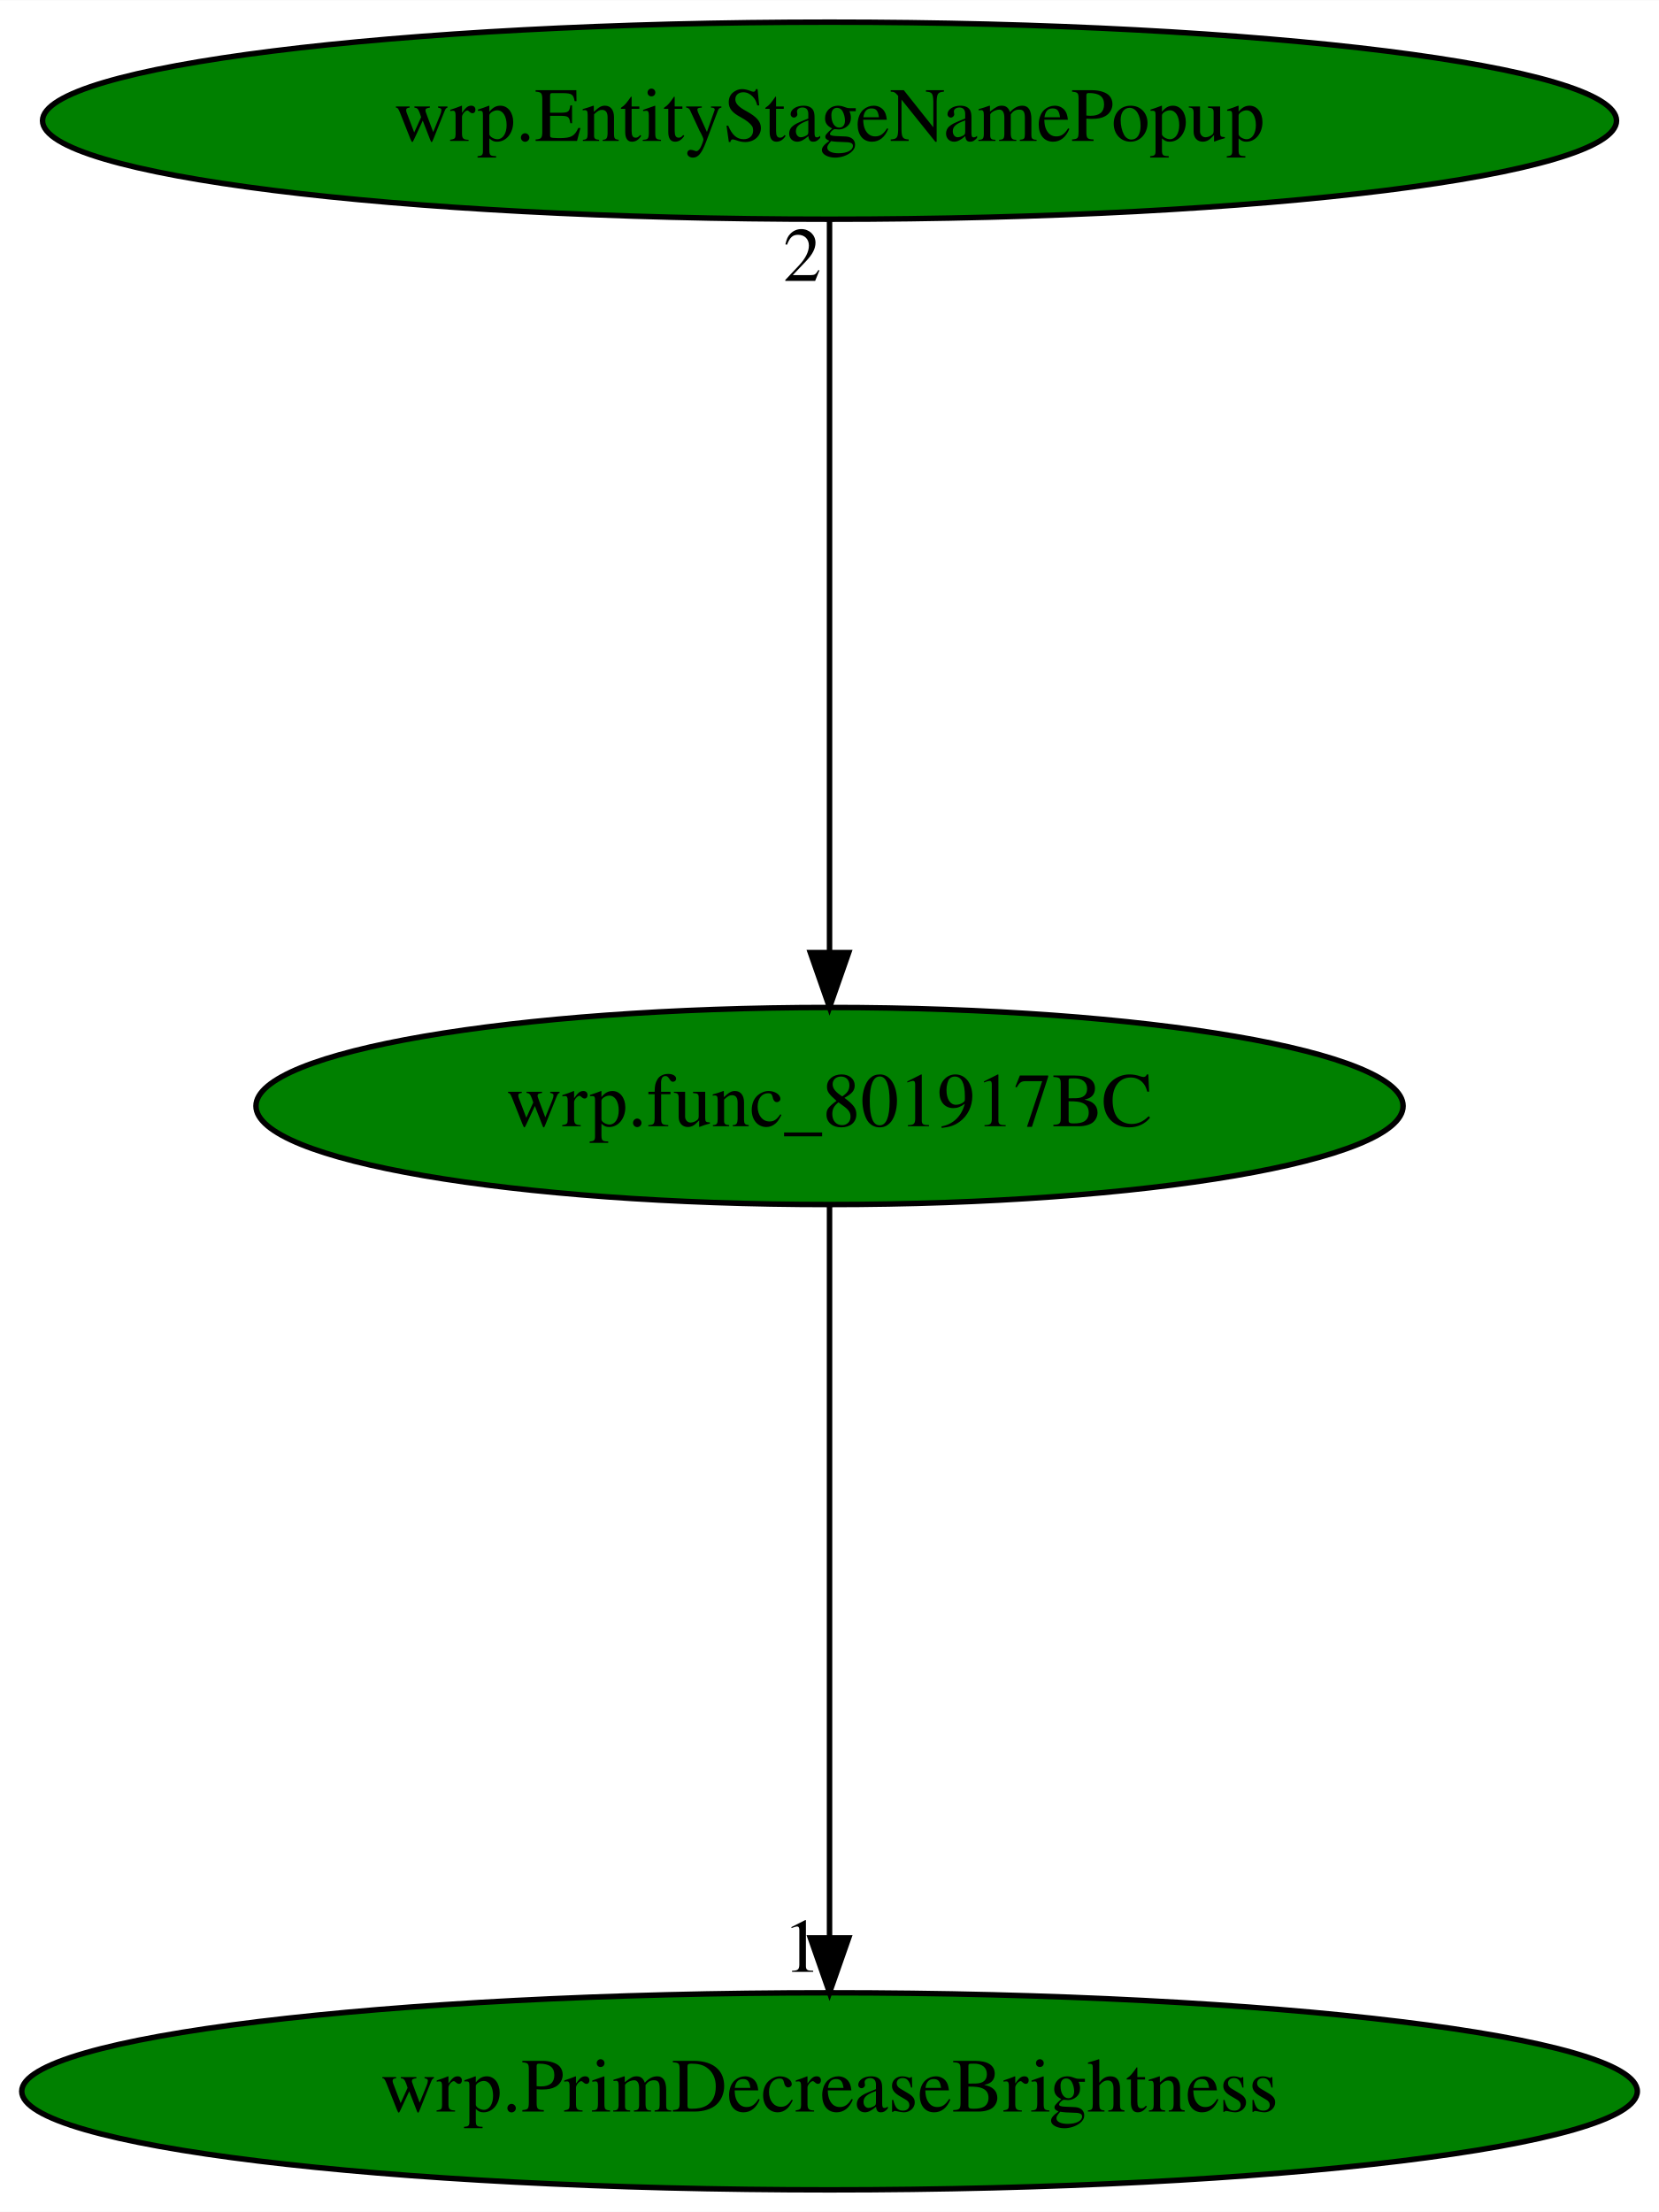
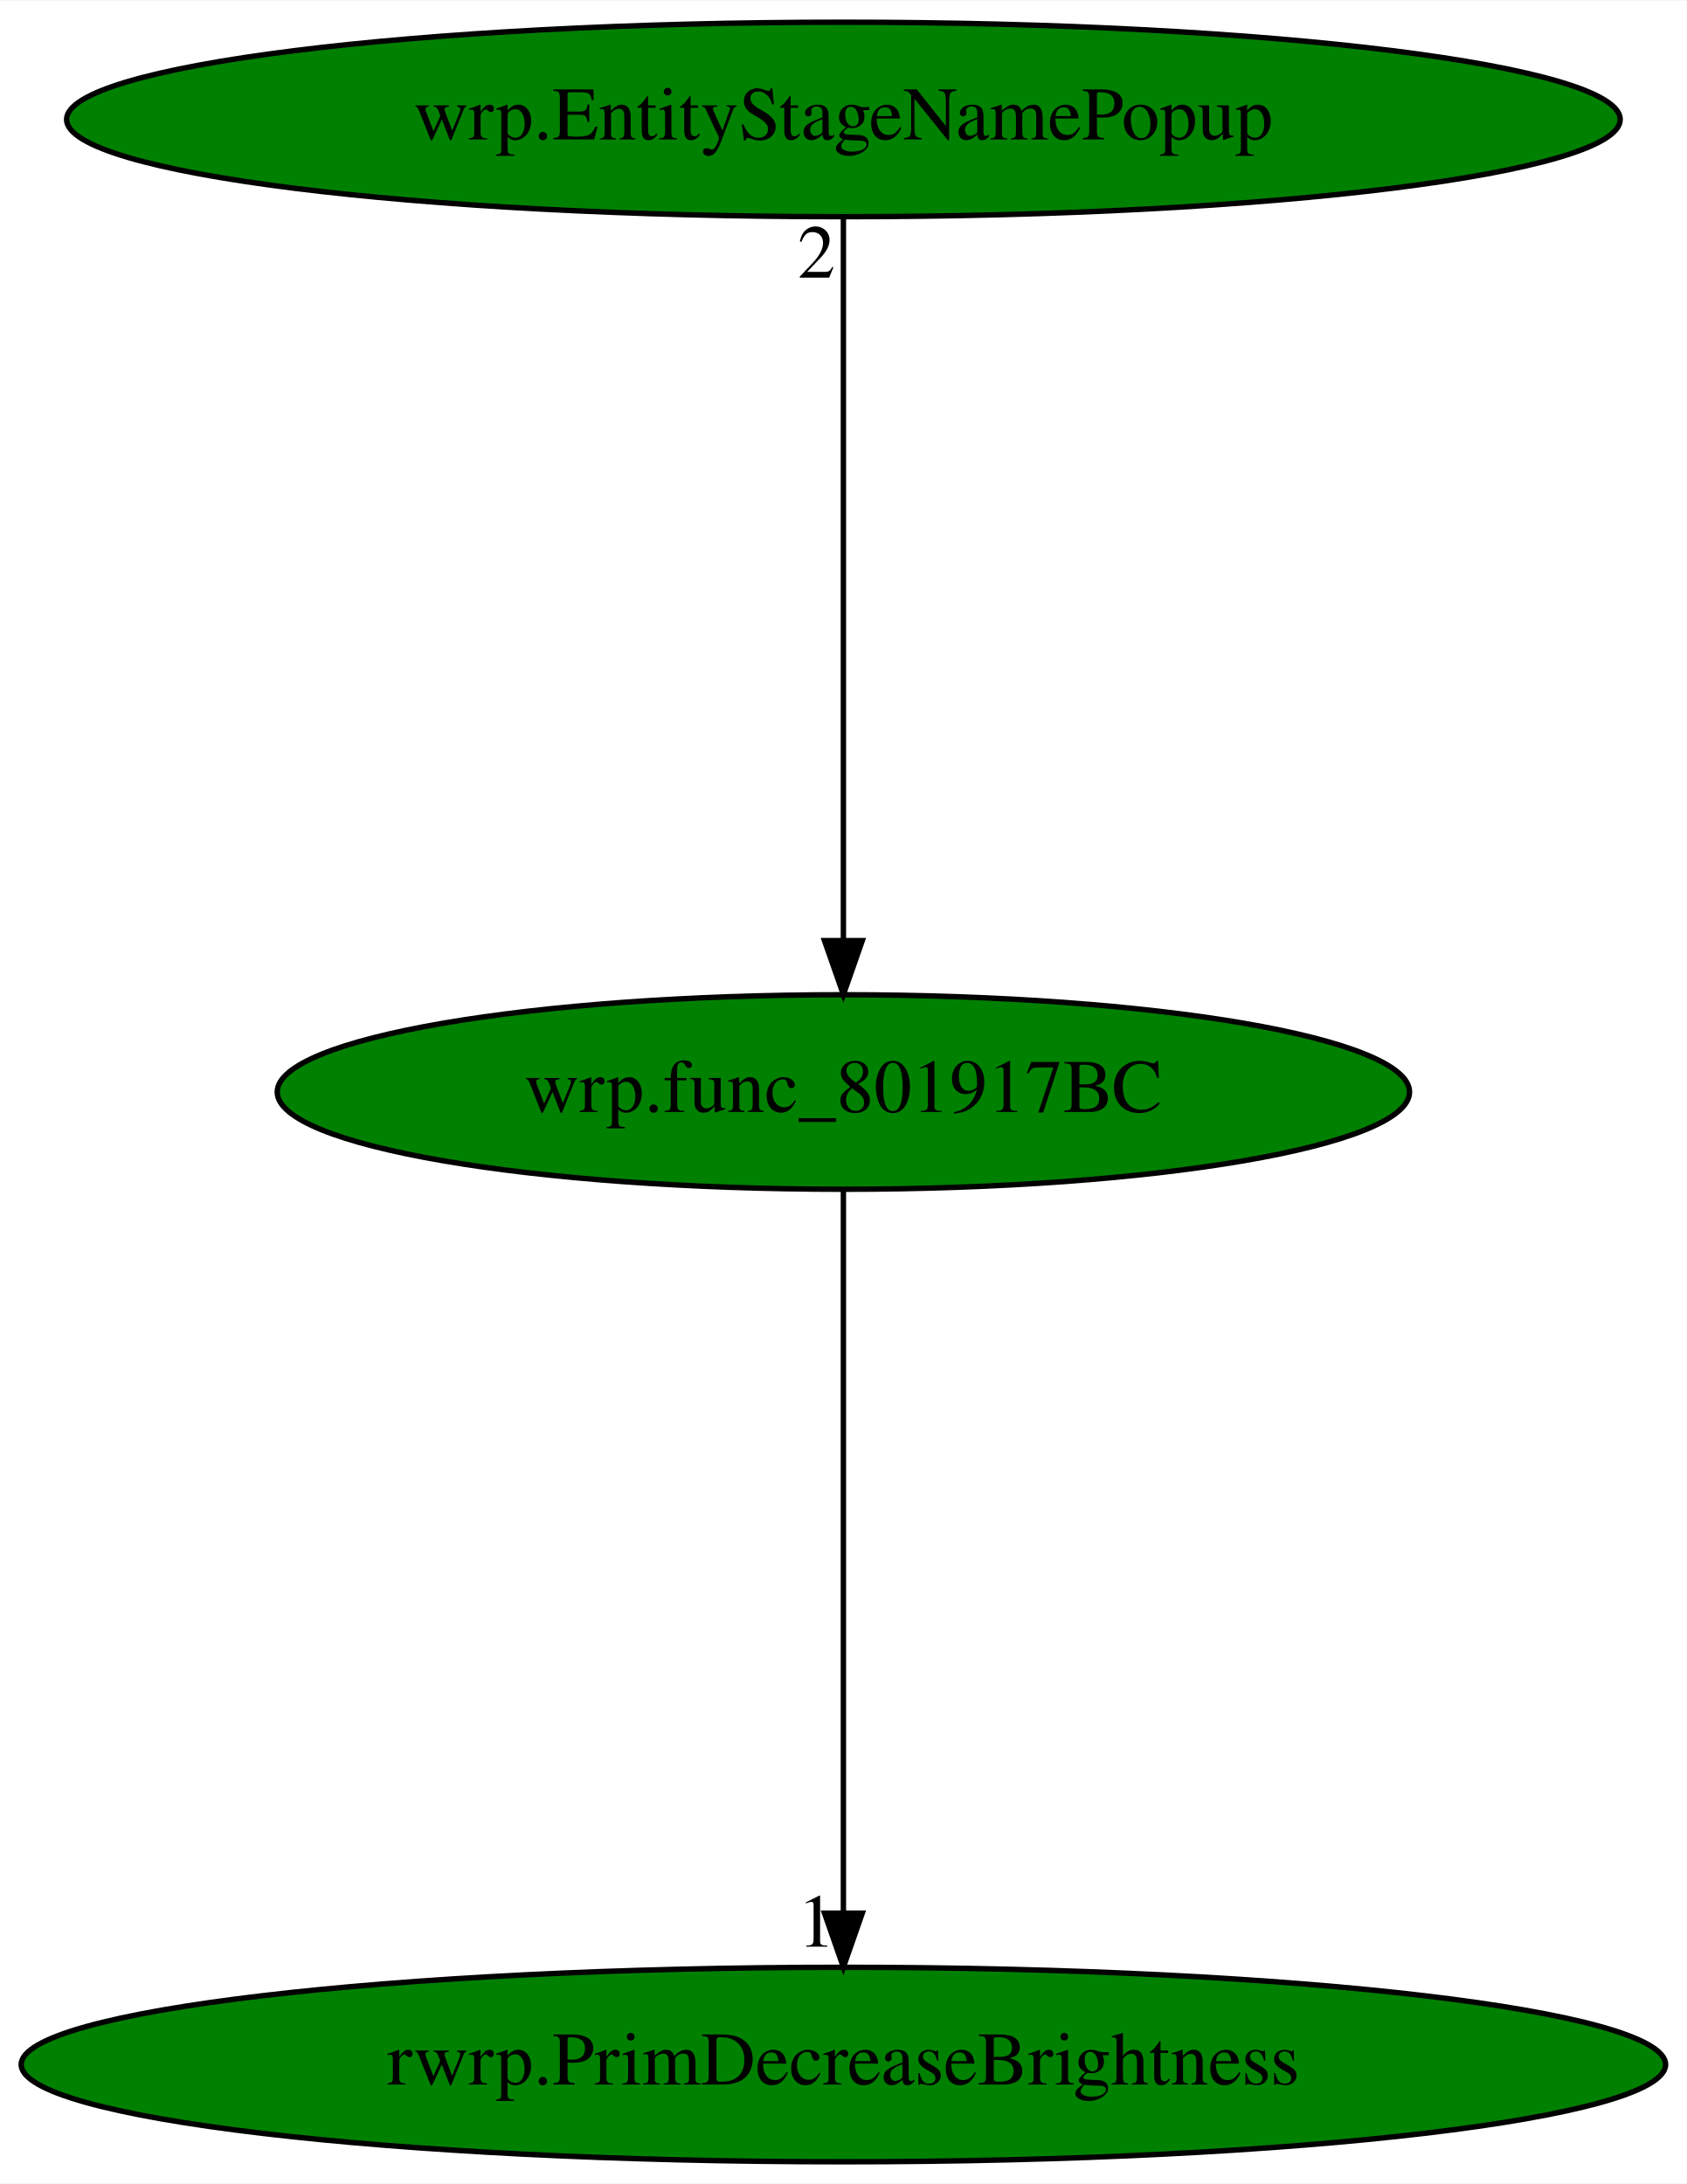
- <svg xmlns="http://www.w3.org/2000/svg" xmlns:xlink="http://www.w3.org/1999/xlink" width="303pt" height="404pt" viewBox="0.00 0.00 303.07 404.00">
+ <svg xmlns="http://www.w3.org/2000/svg" xmlns:xlink="http://www.w3.org/1999/xlink" width="312pt" height="404pt" viewBox="0.00 0.00 312.17 404.00">
  <g id="graph0" class="graph" transform="scale(1 1) rotate(0) translate(4 400)">
-     <polygon fill="white" stroke="transparent" points="-4,4 -4,-400 299.07,-400 299.07,4 -4,4" />
+     <polygon fill="white" stroke="transparent" points="-4,4 -4,-400 308.17,-400 308.17,4 -4,4" />
    <g id="node1" class="node">
-       <ellipse fill="green" stroke="black" cx="147.54" cy="-198" rx="104.78" ry="18" />
-       <text text-anchor="middle" x="147.54" y="-194.3" font-family="Times,serif" font-size="14.00">wrp.func_801917BC</text>
+       <ellipse fill="green" stroke="black" cx="152.09" cy="-198" rx="104.78" ry="18" />
+       <text text-anchor="middle" x="152.09" y="-194.3" font-family="Times,serif" font-size="14.00">wrp.func_801917BC</text>
    </g>
    <g id="node2" class="node">
      <g id="a_node2">
-         <a xlink:href="wrp.PrimDecreaseBrightness.svg" xlink:title="wrp.PrimDecreaseBrightness">
-           <ellipse fill="green" stroke="black" cx="147.54" cy="-18" rx="147.57" ry="18" />
-           <text text-anchor="middle" x="147.54" y="-14.3" font-family="Times,serif" font-size="14.00">wrp.PrimDecreaseBrightness</text>
+         <a xlink:href="rwrp.PrimDecreaseBrightness.svg" xlink:title="rwrp.PrimDecreaseBrightness">
+           <ellipse fill="green" stroke="black" cx="152.09" cy="-18" rx="152.17" ry="18" />
+           <text text-anchor="middle" x="152.09" y="-14.3" font-family="Times,serif" font-size="14.00">rwrp.PrimDecreaseBrightness</text>
        </a>
      </g>
    </g>
    <g id="edge1" class="edge">
-       <path fill="none" stroke="black" d="M147.54,-179.93C147.54,-148.97 147.54,-83.3 147.54,-46.13" />
-       <polygon fill="black" stroke="black" points="151.04,-46.02 147.54,-36.02 144.04,-46.02 151.04,-46.02" />
-       <text text-anchor="middle" x="142.54" y="-39.82" font-family="Times,serif" font-size="14.00">1</text>
+       <path fill="none" stroke="black" d="M152.09,-179.93C152.09,-148.97 152.09,-83.3 152.09,-46.13" />
+       <polygon fill="black" stroke="black" points="155.59,-46.02 152.09,-36.02 148.59,-46.02 155.59,-46.02" />
+       <text text-anchor="middle" x="147.09" y="-39.82" font-family="Times,serif" font-size="14.00">1</text>
    </g>
    <g id="node3" class="node">
      <g id="a_node3">
        <a xlink:href="wrp.EntityStageNamePopup.svg" xlink:title="wrp.EntityStageNamePopup">
-           <ellipse fill="green" stroke="black" cx="147.54" cy="-378" rx="143.77" ry="18" />
-           <text text-anchor="middle" x="147.54" y="-374.3" font-family="Times,serif" font-size="14.00">wrp.EntityStageNamePopup</text>
+           <ellipse fill="green" stroke="black" cx="152.09" cy="-378" rx="143.77" ry="18" />
+           <text text-anchor="middle" x="152.09" y="-374.3" font-family="Times,serif" font-size="14.00">wrp.EntityStageNamePopup</text>
        </a>
      </g>
    </g>
    <g id="edge2" class="edge">
-       <path fill="none" stroke="black" d="M147.54,-359.93C147.54,-328.97 147.54,-263.3 147.54,-226.13" />
-       <polygon fill="black" stroke="black" points="151.04,-226.02 147.54,-216.02 144.04,-226.02 151.04,-226.02" />
-       <text text-anchor="middle" x="142.54" y="-348.73" font-family="Times,serif" font-size="14.00">2</text>
+       <path fill="none" stroke="black" d="M152.09,-359.93C152.09,-328.97 152.09,-263.3 152.09,-226.13" />
+       <polygon fill="black" stroke="black" points="155.59,-226.02 152.09,-216.02 148.59,-226.02 155.59,-226.02" />
+       <text text-anchor="middle" x="147.09" y="-348.73" font-family="Times,serif" font-size="14.00">2</text>
    </g>
  </g>
</svg>
